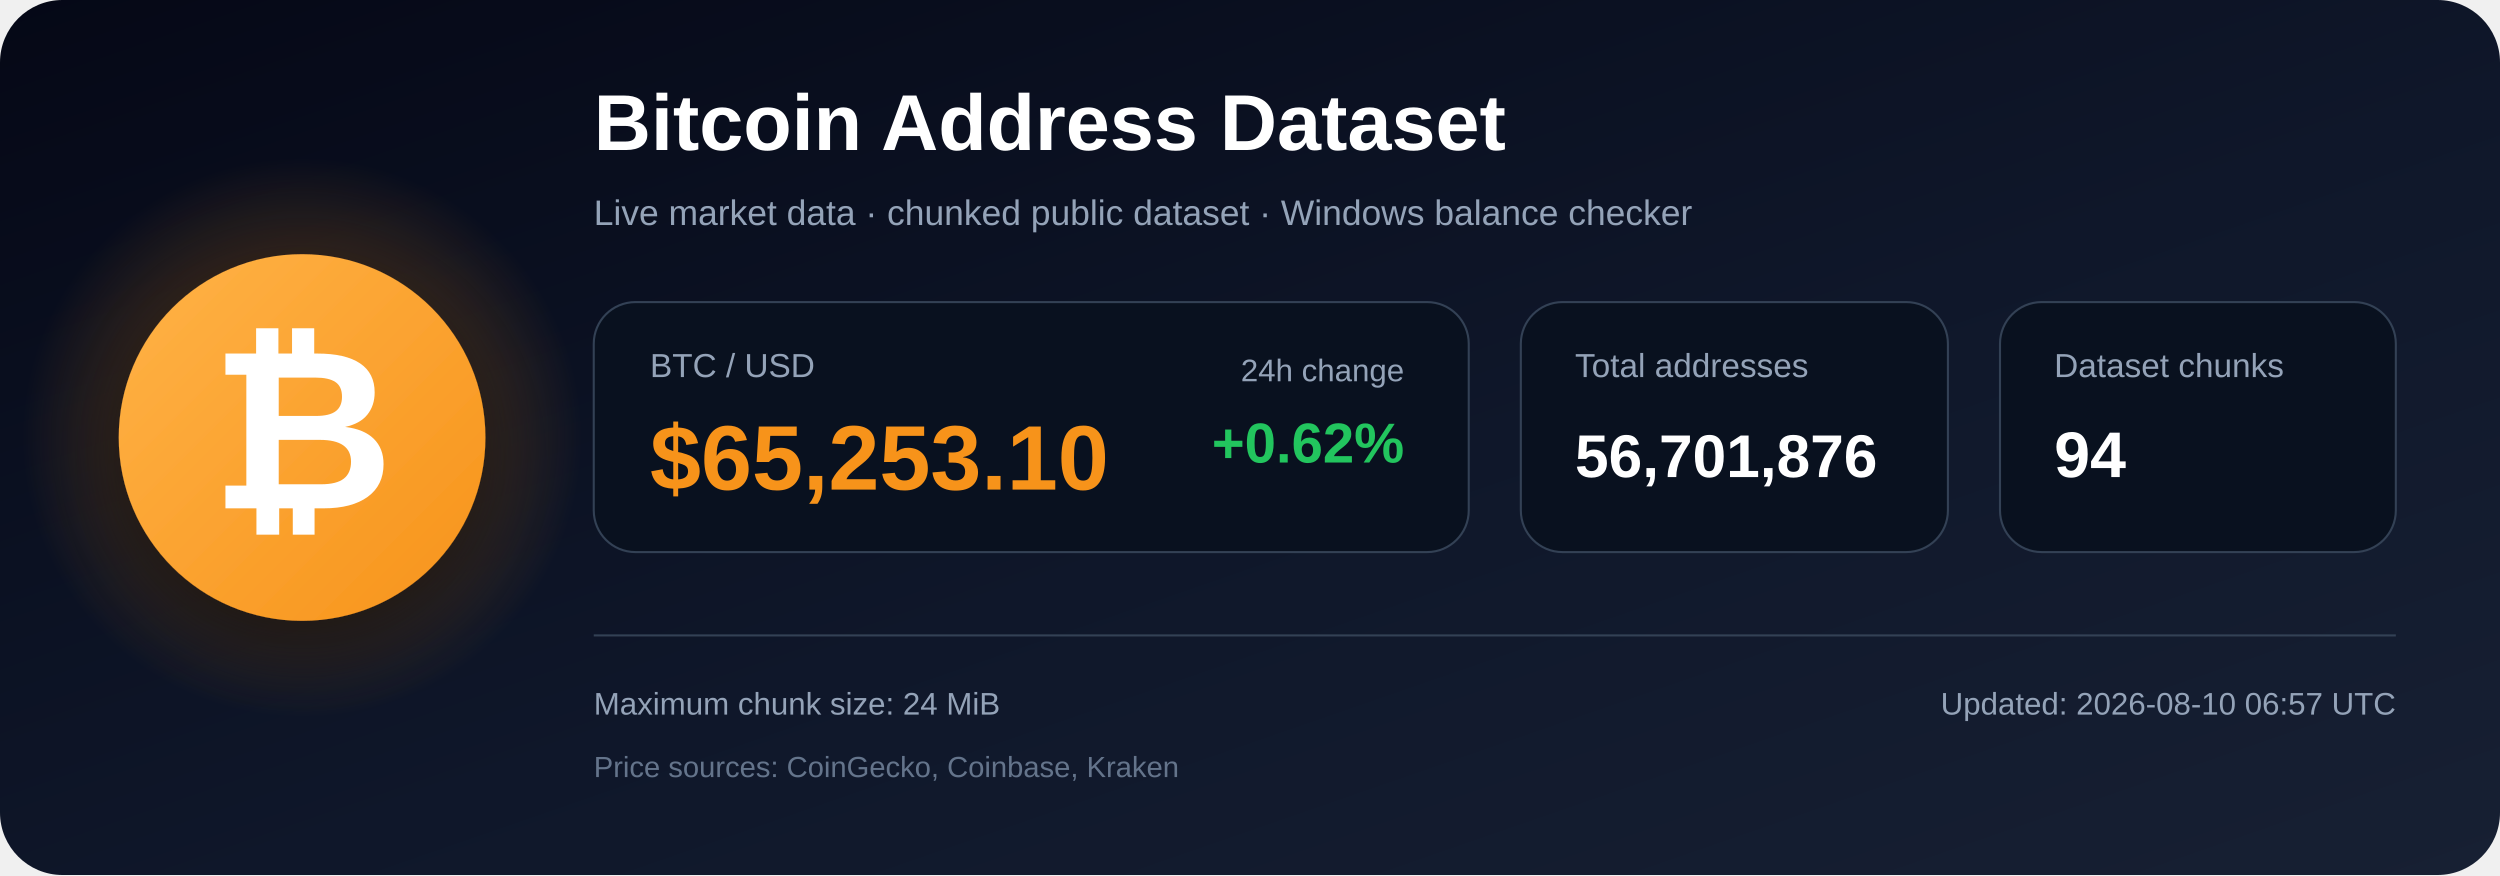
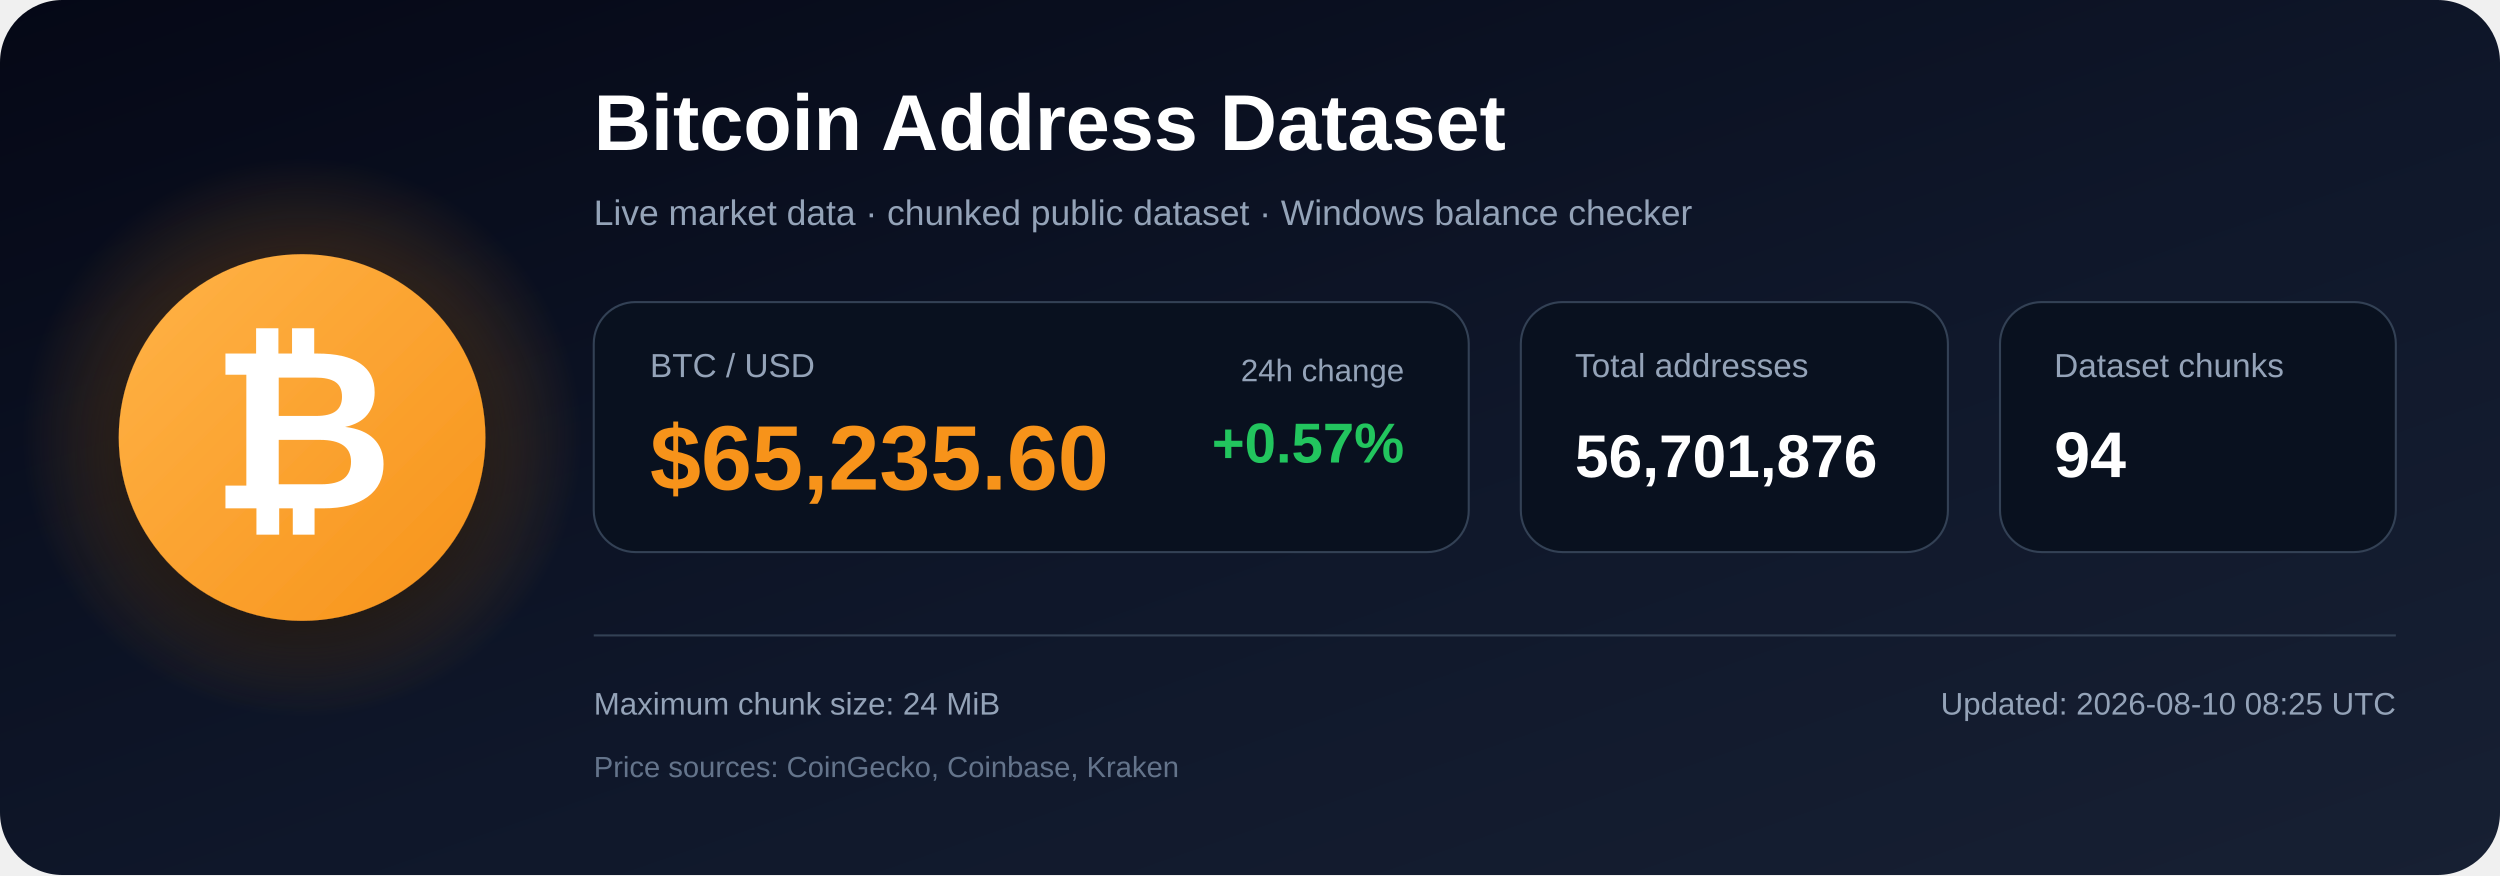
<svg xmlns="http://www.w3.org/2000/svg" width="1200" height="420" viewBox="0 0 1200 420" role="img" aria-labelledby="title description">
  <defs>
    <linearGradient id="bg" x1="0" y1="0" x2="1" y2="1">
      <stop offset="0%" stop-color="#050816" />
      <stop offset="55%" stop-color="#0f172a" />
      <stop offset="100%" stop-color="#172033" />
    </linearGradient>
    <radialGradient id="glow">
      <stop offset="0%" stop-color="#f7931a" stop-opacity=".48" />
      <stop offset="100%" stop-color="#f7931a" stop-opacity="0" />
    </radialGradient>
    <linearGradient id="orange" x1="0" y1="0" x2="1" y2="1">
      <stop offset="0%" stop-color="#ffb347" />
      <stop offset="100%" stop-color="#f7931a" />
    </linearGradient>
    <filter id="shadow" x="-40%" y="-40%" width="180%" height="180%">
      <feDropShadow dx="0" dy="12" stdDeviation="18" flood-color="#000000" flood-opacity=".50" />
    </filter>
  </defs>
  <rect width="1200" height="420" rx="30" fill="url(#bg)" />
  <circle cx="145" cy="210" r="135" fill="url(#glow)" />
  <circle cx="145" cy="210" r="88" fill="url(#orange)" filter="url(#shadow)" />
  <text x="145" y="244" text-anchor="middle" font-family="Arial, Helvetica, sans-serif" font-size="108" font-weight="700" fill="#ffffff">₿</text>
  <text x="285" y="72" font-family="Arial, Helvetica, sans-serif" font-size="38" font-weight="700" fill="#ffffff">
    Bitcoin Address Dataset
  </text>
  <text x="285" y="108" font-family="Arial, Helvetica, sans-serif" font-size="17" fill="#94a3b8">
    Live market data · chunked public dataset · Windows balance checker
  </text>
  <rect x="285" y="145" width="420" height="120" rx="20" fill="#09111f" stroke="#334155" />
  <text x="312" y="181" font-family="Arial, Helvetica, sans-serif" font-size="16" fill="#94a3b8">BTC / USD</text>
-   <text x="312" y="235" font-family="Arial, Helvetica, sans-serif" font-size="44" font-weight="700" fill="#f7931a">$65,253.10</text>
+   <text x="312" y="235" font-family="Arial, Helvetica, sans-serif" font-size="44" font-weight="700" fill="#f7931a">$65,235.60</text>
  <text x="674" y="183" text-anchor="end" font-family="Arial, Helvetica, sans-serif" font-size="15" fill="#94a3b8">24h change</text>
-   <text x="674" y="222" text-anchor="end" font-family="Arial, Helvetica, sans-serif" font-size="27" font-weight="700" fill="#22c55e">+0.62%</text>
+   <text x="674" y="222" text-anchor="end" font-family="Arial, Helvetica, sans-serif" font-size="27" font-weight="700" fill="#22c55e">+0.57%</text>
  <rect x="730" y="145" width="205" height="120" rx="20" fill="#09111f" stroke="#334155" />
  <text x="756" y="181" font-family="Arial, Helvetica, sans-serif" font-size="16" fill="#94a3b8">Total addresses</text>
  <text x="756" y="229" font-family="Arial, Helvetica, sans-serif" font-size="29" font-weight="700" fill="#ffffff">56,701,876</text>
  <rect x="960" y="145" width="190" height="120" rx="20" fill="#09111f" stroke="#334155" />
  <text x="986" y="181" font-family="Arial, Helvetica, sans-serif" font-size="16" fill="#94a3b8">Dataset chunks</text>
  <text x="986" y="229" font-family="Arial, Helvetica, sans-serif" font-size="31" font-weight="700" fill="#ffffff">94</text>
  <line x1="285" y1="305" x2="1150" y2="305" stroke="#334155" stroke-width="1" />
  <text x="285" y="343" font-family="Arial, Helvetica, sans-serif" font-size="15" fill="#94a3b8">
    Maximum chunk size: 24 MiB
  </text>
  <text x="285" y="373" font-family="Arial, Helvetica, sans-serif" font-size="14" fill="#64748b">
    Price sources: CoinGecko, Coinbase, Kraken
  </text>
  <text x="1150" y="343" text-anchor="end" font-family="Arial, Helvetica, sans-serif" font-size="15" fill="#94a3b8">
-     Updated: 2026-08-10 06:57 UTC
+     Updated: 2026-08-10 08:25 UTC
  </text>
</svg>
